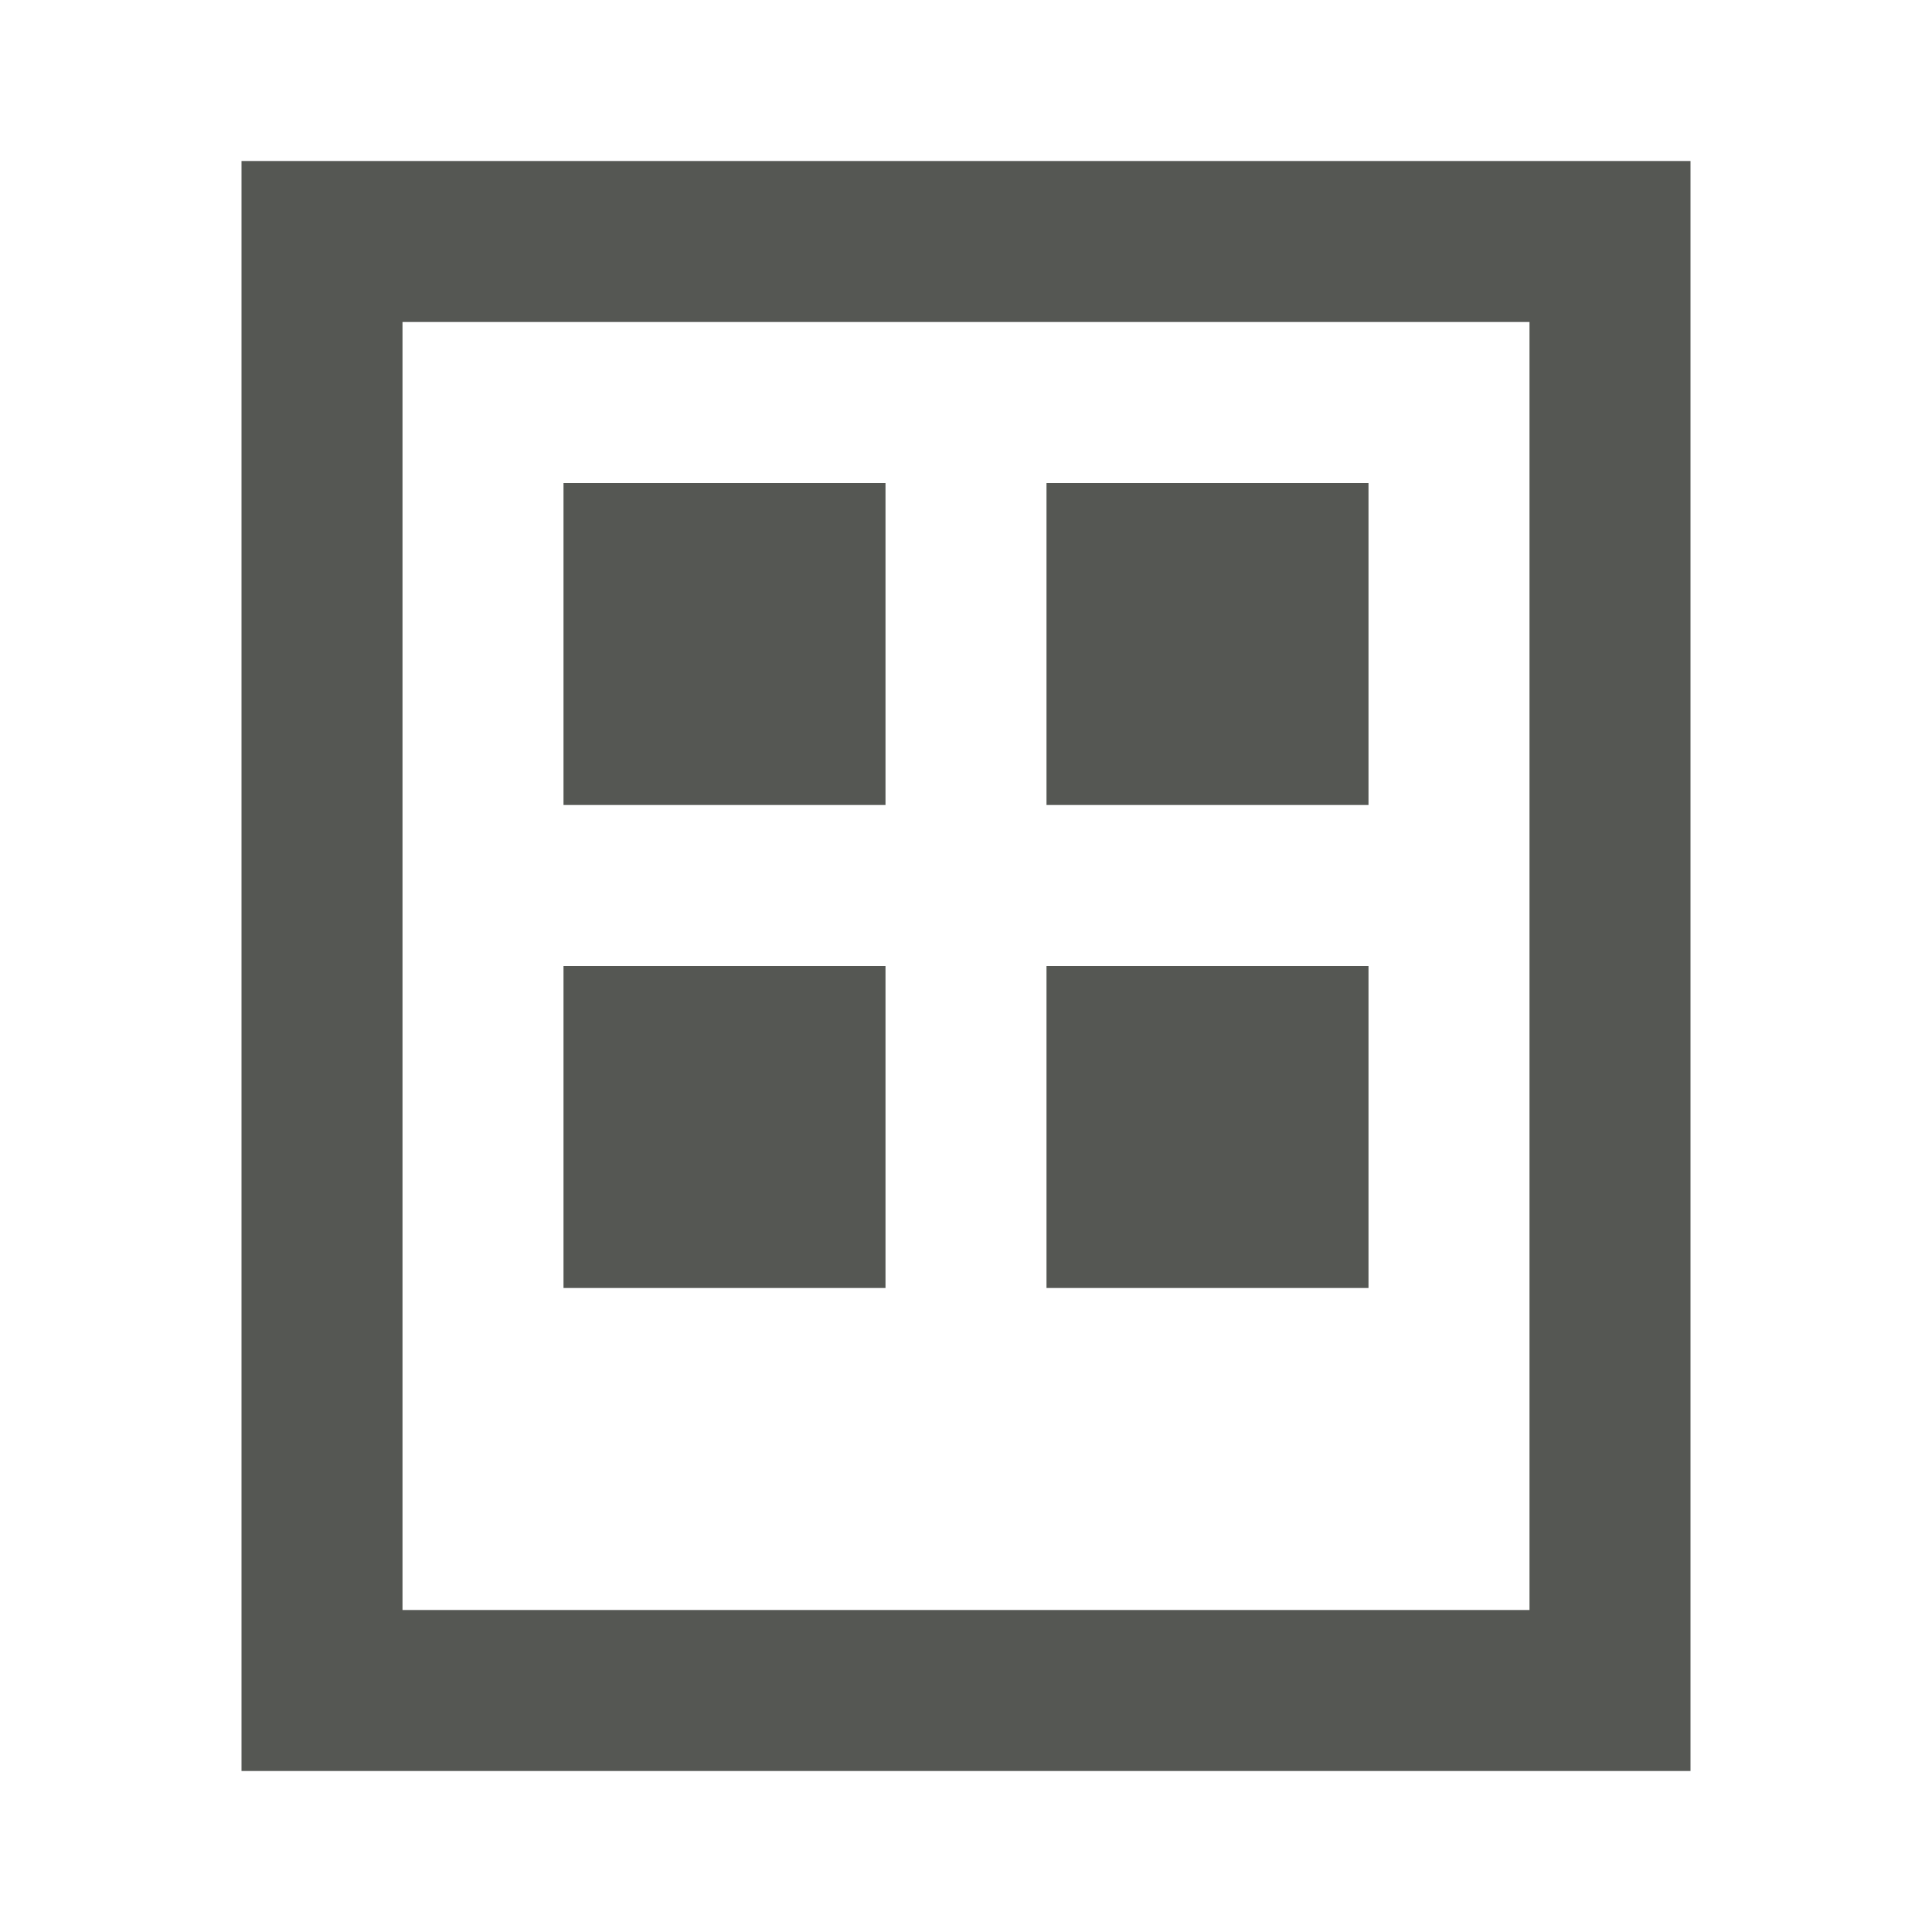
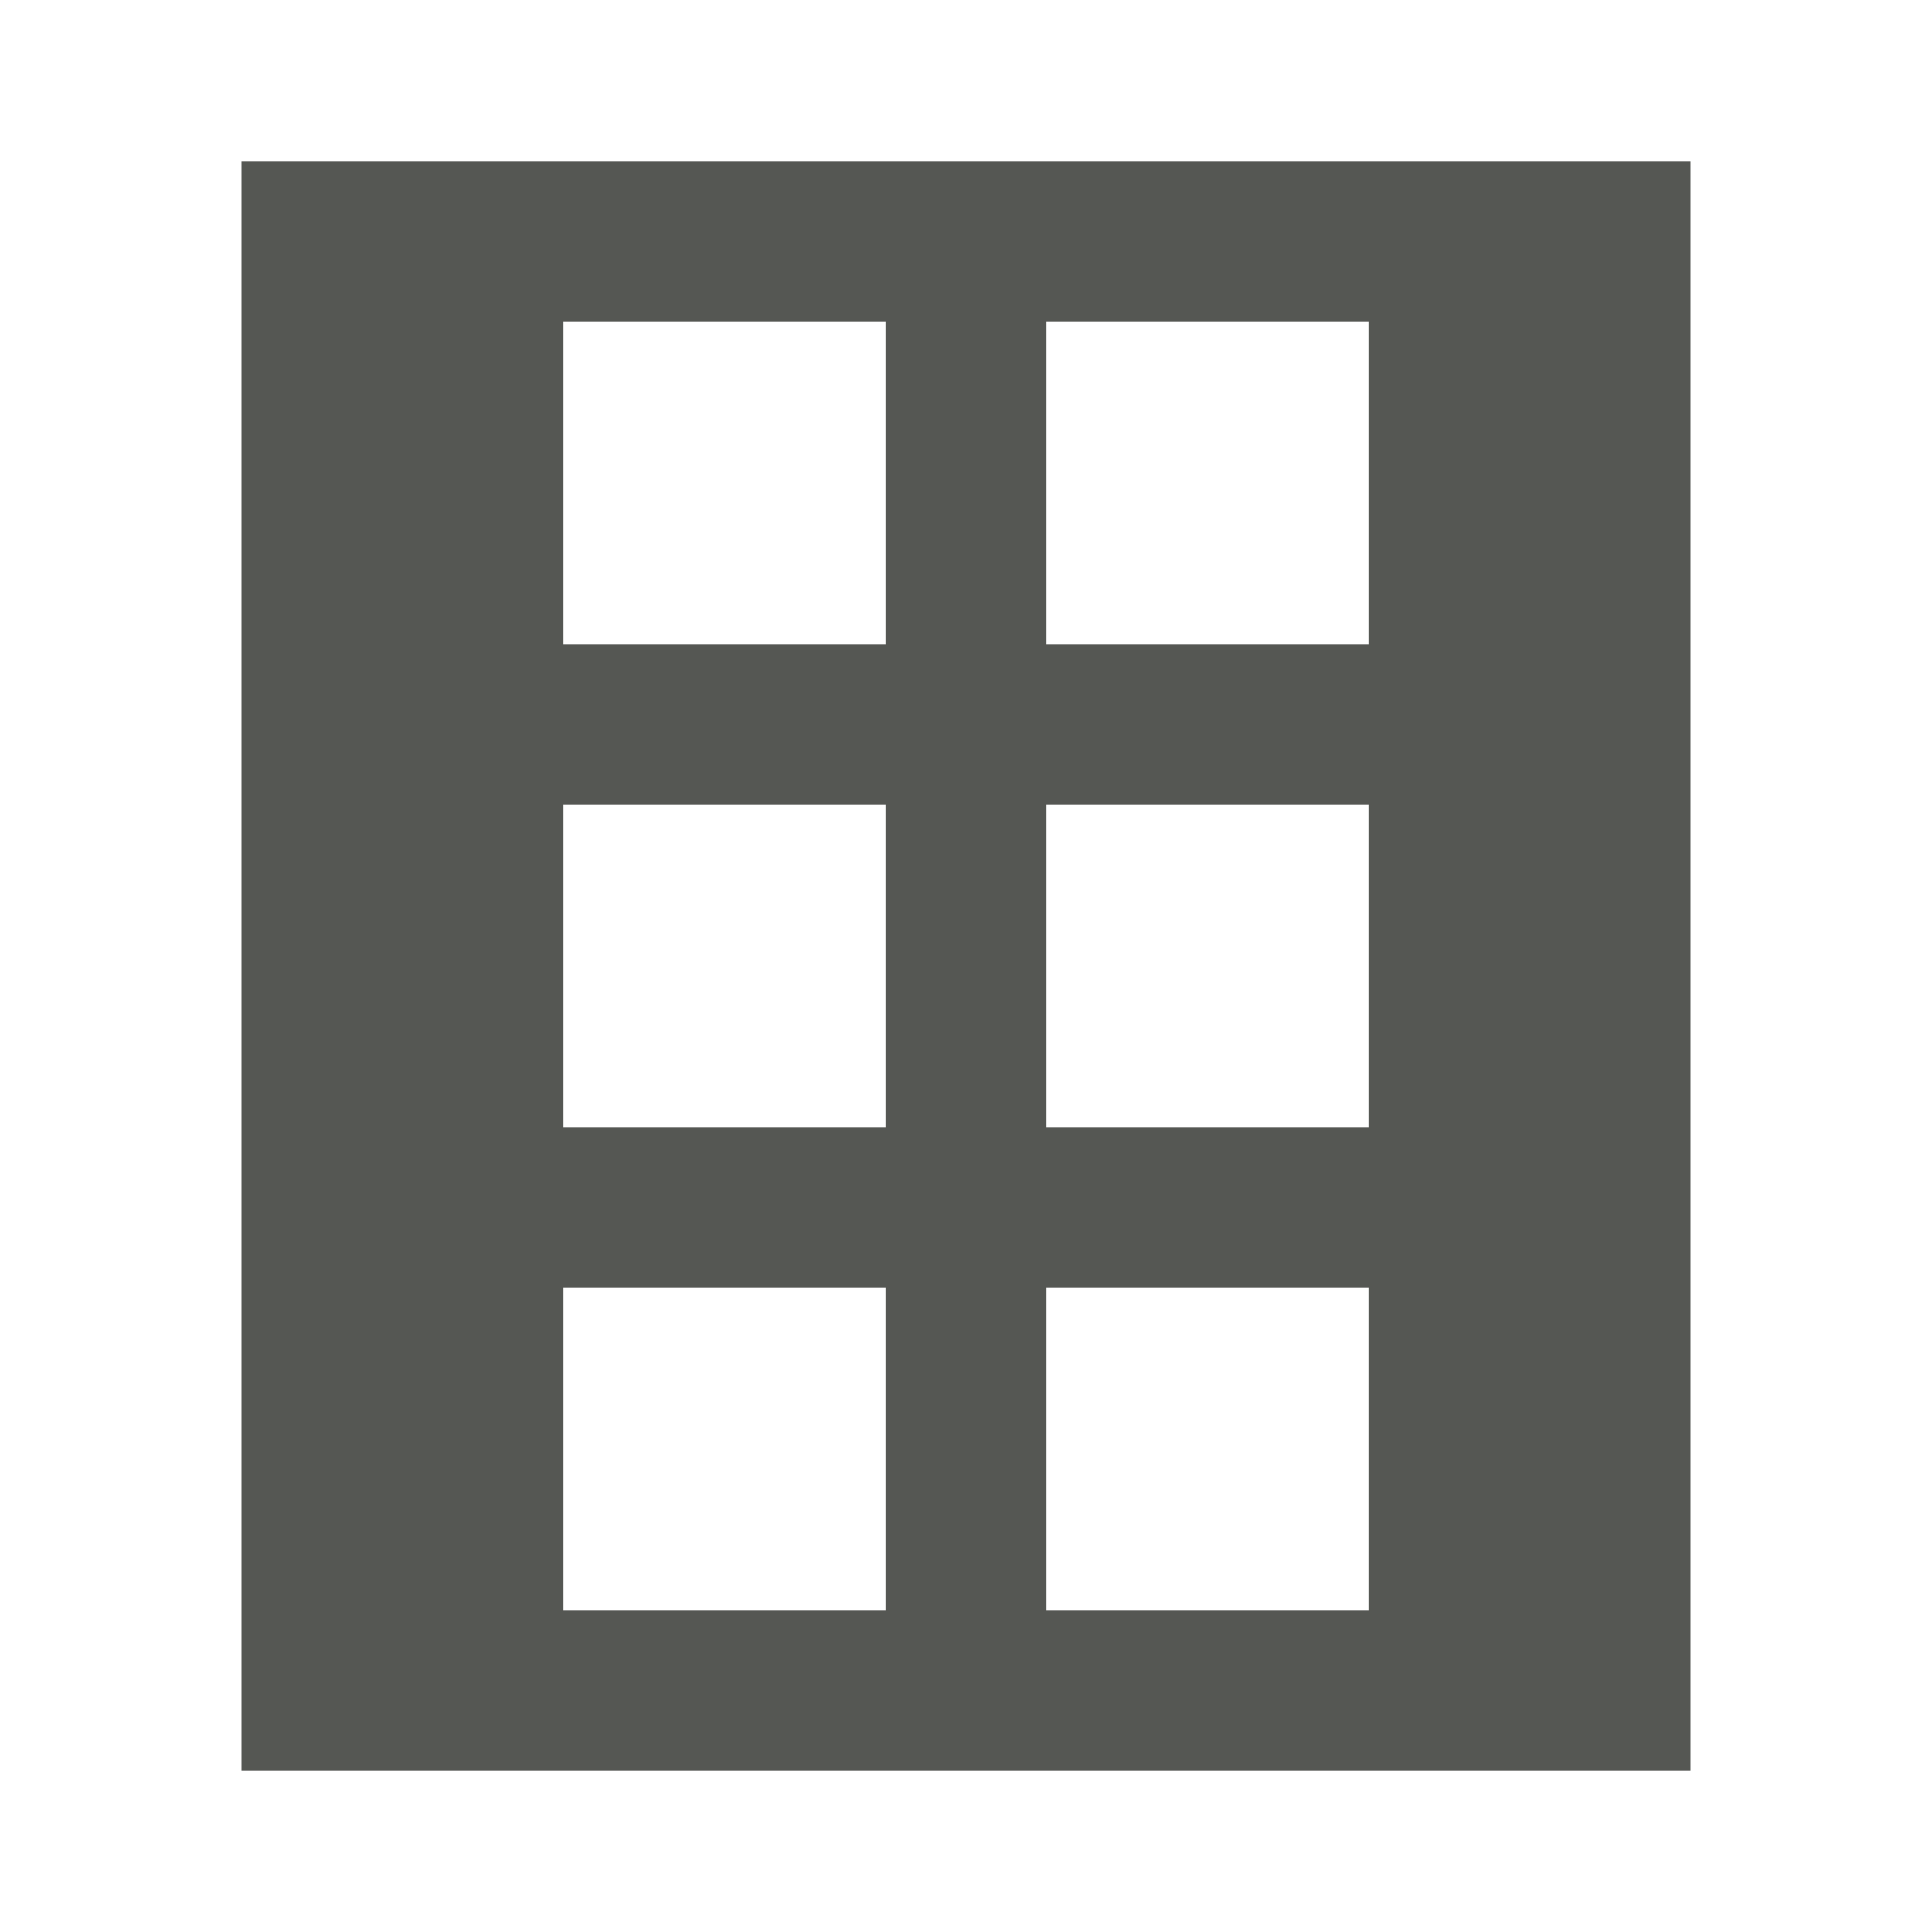
<svg xmlns="http://www.w3.org/2000/svg" viewBox="0 0 24 24">
-   <path d="m3 2v20h18v-20zm2 2h14v16h-14zm2 2v4h4v-4zm6 0v4h4v-4zm-6 6v4h4v-4zm6 0v4h4v-4z" fill="#555753" />
+   <path d="m3 2v20h18v-20zm4 2h4v4h-4zm6 0h4v4h-4zm-6 6h4v4h-4zm6 0h4v4h-4zm-6 6h4v4h-4zm6 0h4v4h-4z" fill="#555753" />
</svg>
